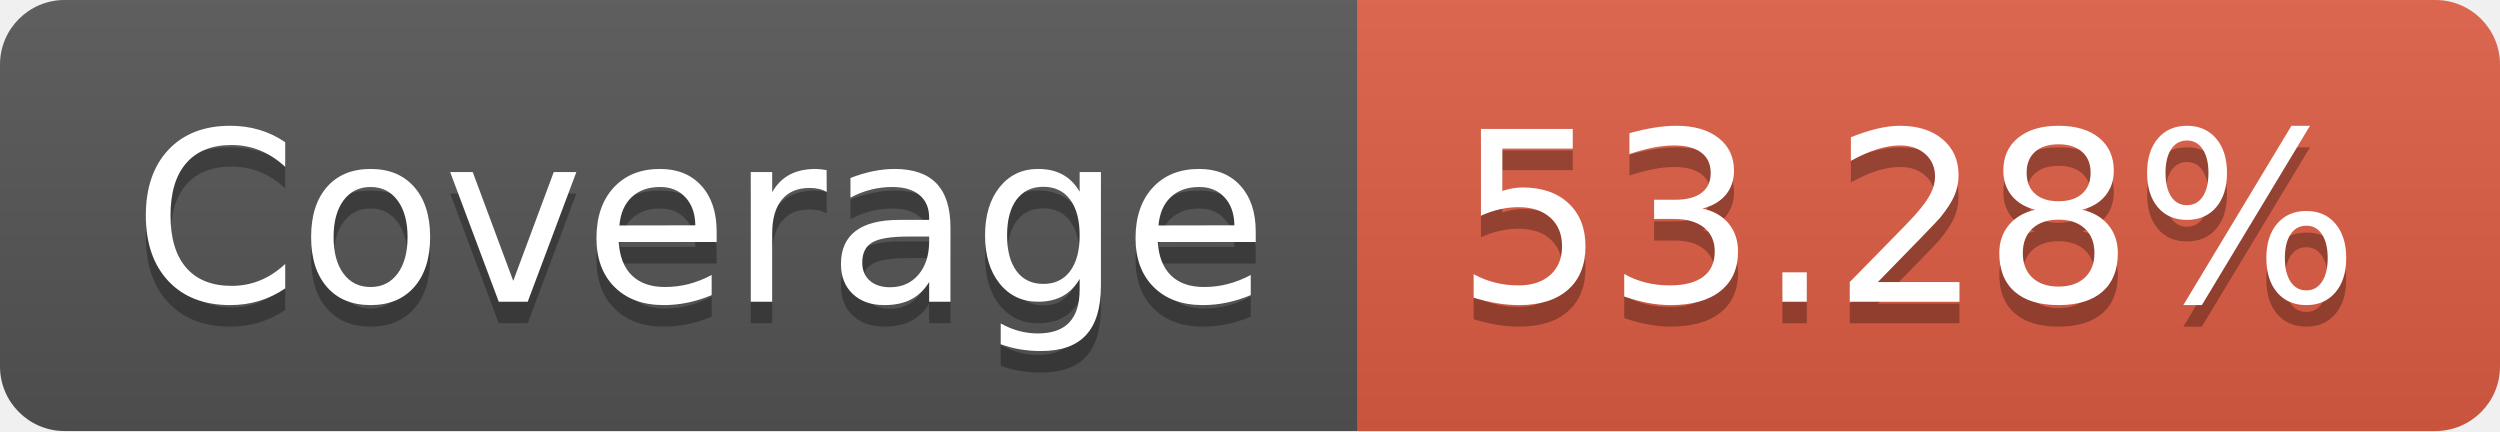
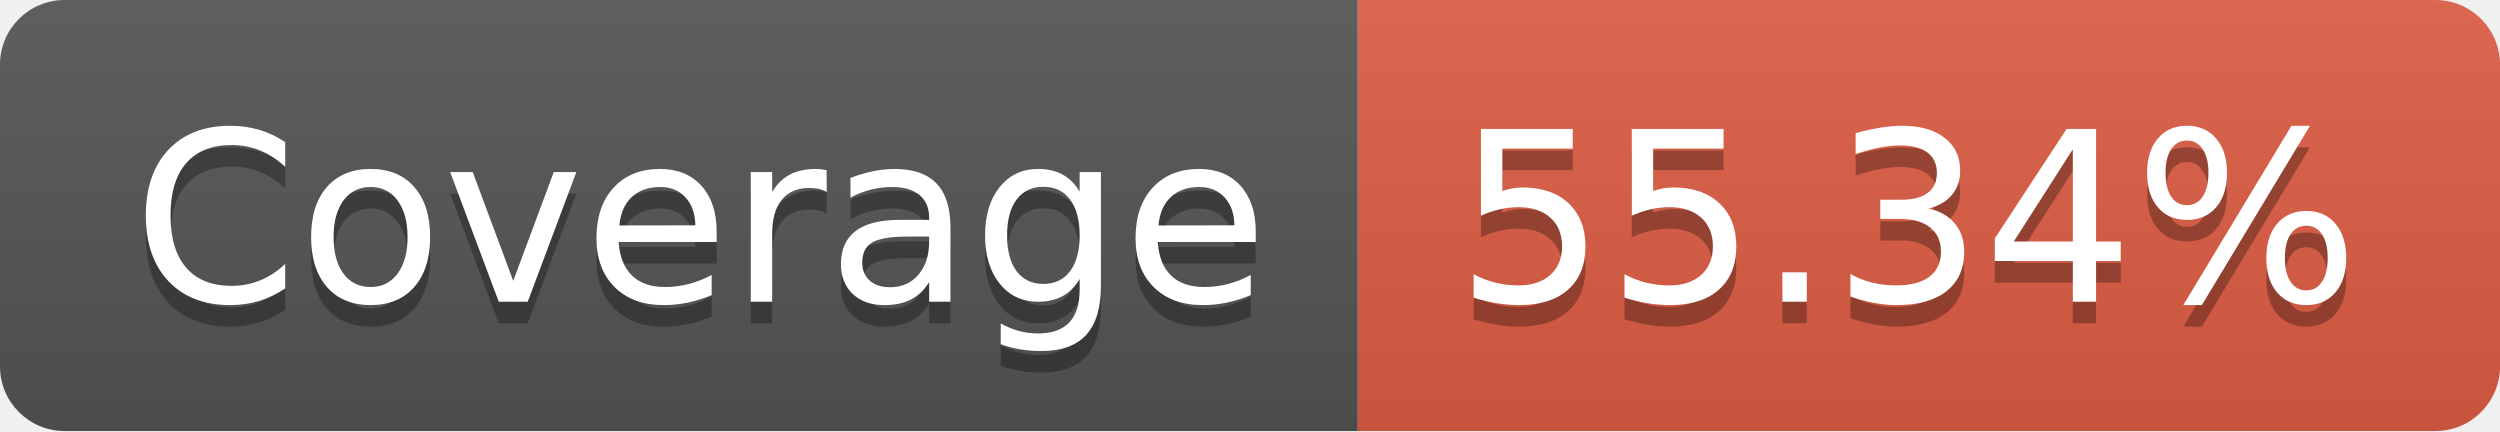
- <svg xmlns="http://www.w3.org/2000/svg" width="116" height="20" role="img" aria-label="Coverage: 53.28%">
+ <svg xmlns="http://www.w3.org/2000/svg" width="116" height="20" role="img" aria-label="Coverage: 55.34%">
  <linearGradient id="s" x2="0" y2="100%">
    <stop offset="0" stop-color="#bbb" stop-opacity=".1" />
    <stop offset="1" stop-opacity=".1" />
  </linearGradient>
  <clipPath id="r">
    <rect width="116" height="20" rx="3" fill="#fff" />
  </clipPath>
  <g clip-path="url(#r)">
    <rect width="63" height="20" fill="#555" />
    <rect x="63" width="53" height="20" fill="#e05d44" />
    <rect width="116" height="20" fill="url(#s)" />
  </g>
  <g fill="#fff" text-anchor="middle" font-family="Verdana,Geneva,DejaVu Sans,sans-serif" text-rendering="geometricPrecision" font-size="110">
    <text aria-hidden="true" x="325" y="150" fill="#010101" fill-opacity=".3" transform="scale(.1)" textLength="530">Coverage</text>
    <text x="325" y="140" transform="scale(.1)" fill="#fff" textLength="530">Coverage</text>
-     <text aria-hidden="true" x="885" y="150" fill="#010101" fill-opacity=".3" transform="scale(.1)" textLength="430">53.28%</text>
-     <text x="885" y="140" transform="scale(.1)" fill="#fff" textLength="430">53.28%</text>
+     <text aria-hidden="true" x="885" y="150" fill="#010101" fill-opacity=".3" transform="scale(.1)" textLength="430">55.34%</text>
+     <text x="885" y="140" transform="scale(.1)" fill="#fff" textLength="430">55.34%</text>
  </g>
</svg>
